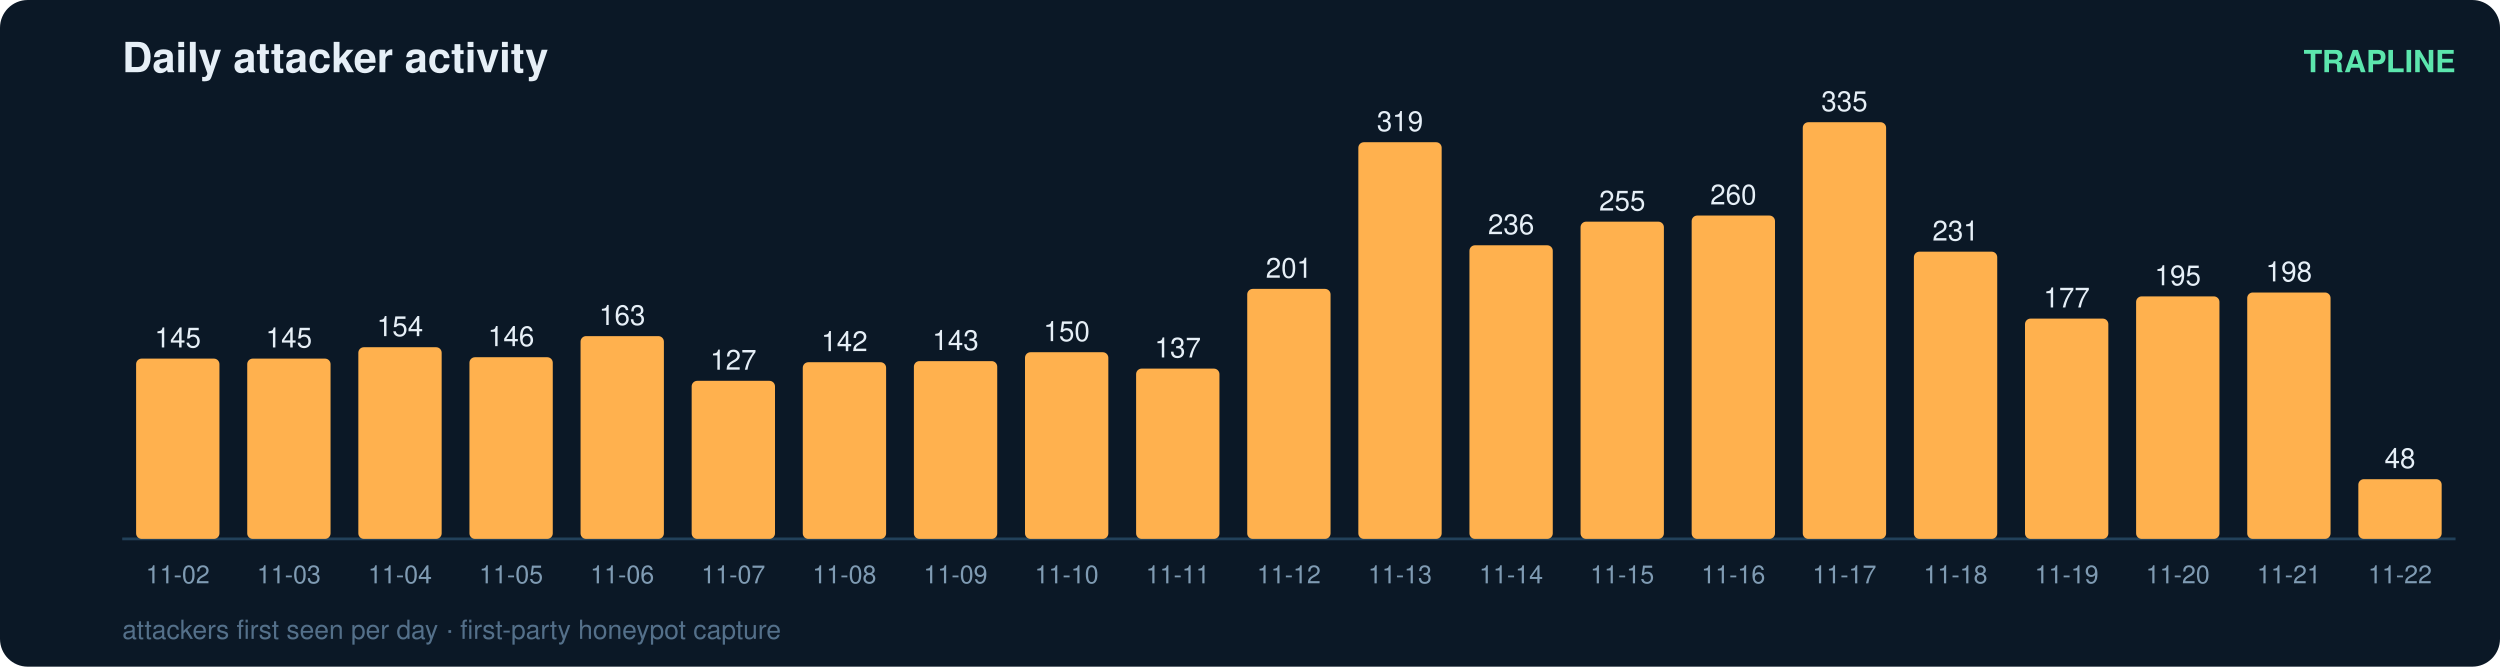
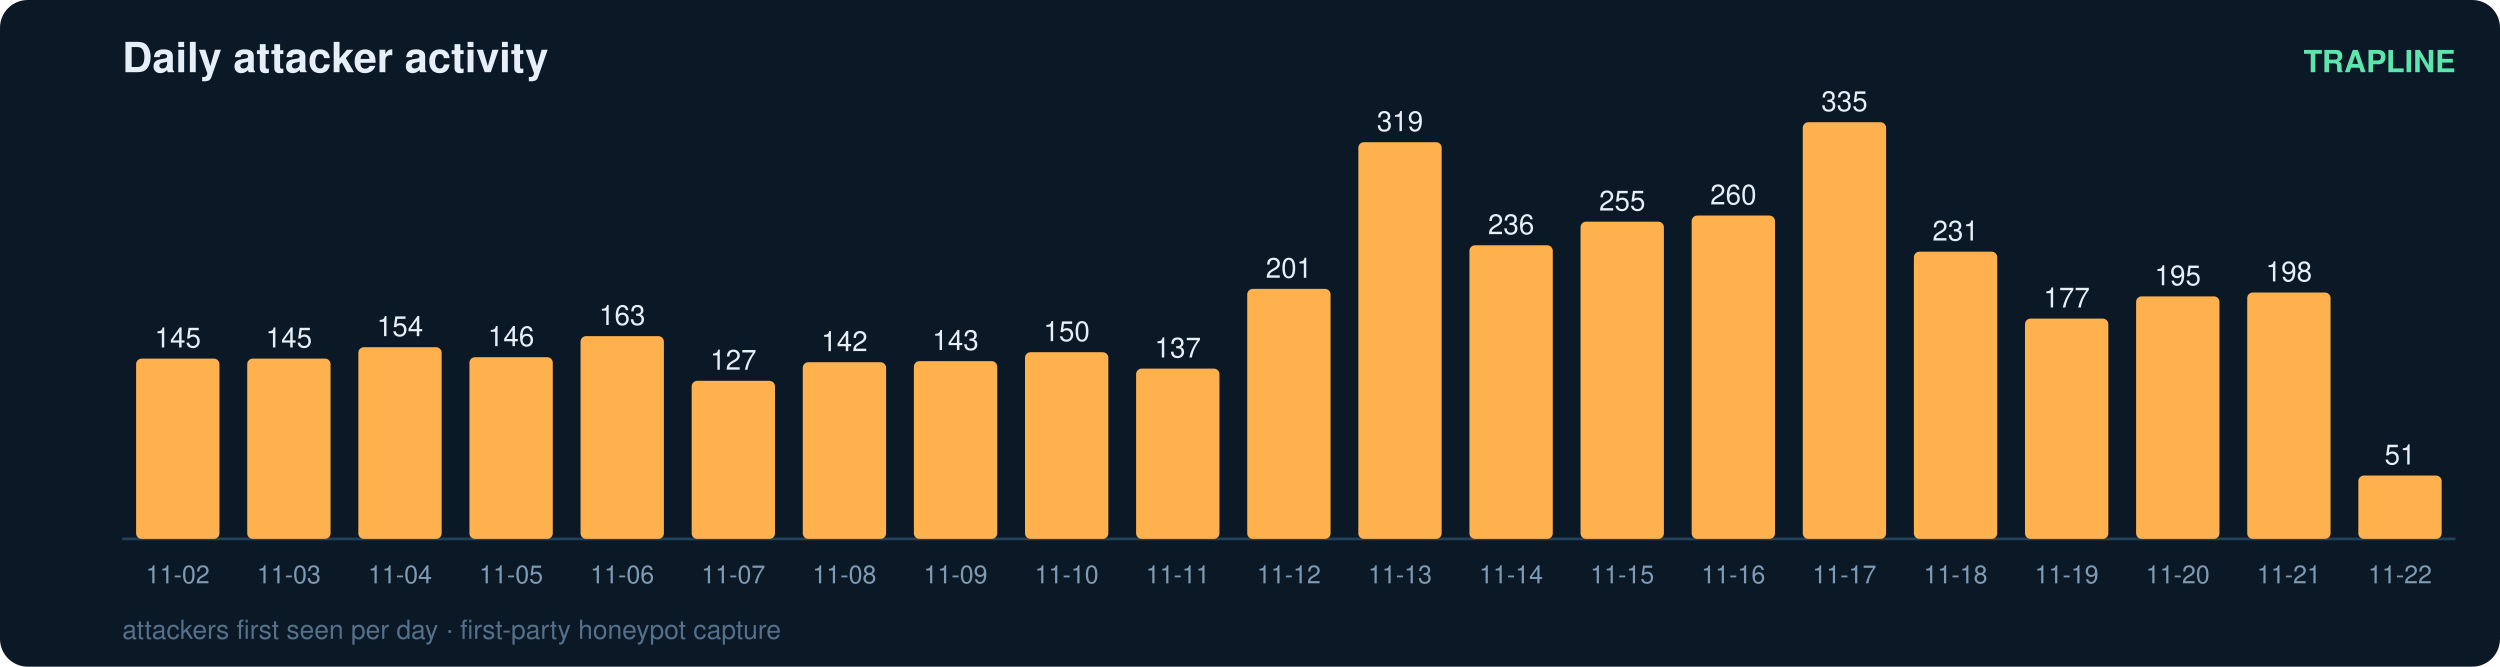
<svg xmlns="http://www.w3.org/2000/svg" width="900" height="240" viewBox="0 0 900 240" font-family="ui-sans-serif,Segoe UI,Helvetica,Arial">
  <rect width="900" height="240" rx="10" fill="#0b1826" />
  <text x="44" y="26" fill="#e6eff7" font-size="15" font-weight="700">Daily attacker activity</text>
  <text x="884" y="26" fill="#5ce6ad" font-size="11" text-anchor="end" font-weight="600">TRAPLINE</text>
  <line x1="44" y1="194" x2="884" y2="194" stroke="#22415a" stroke-width="1" />
  <rect x="49" y="129.1" width="30" height="64.9" rx="2" fill="#ffb14e" />
  <text x="64.0" y="125.1" fill="#e6eff7" font-size="10" text-anchor="middle" font-variant-numeric="tabular-nums">145</text>
  <text x="64.0" y="210.0" fill="#7f9bb3" font-size="9" text-anchor="middle">11-02</text>
  <rect x="89" y="129.1" width="30" height="64.9" rx="2" fill="#ffb14e" />
  <text x="104.0" y="125.1" fill="#e6eff7" font-size="10" text-anchor="middle" font-variant-numeric="tabular-nums">145</text>
  <text x="104.0" y="210.0" fill="#7f9bb3" font-size="9" text-anchor="middle">11-03</text>
  <rect x="129" y="125.0" width="30" height="69.0" rx="2" fill="#ffb14e" />
  <text x="144.0" y="121.0" fill="#e6eff7" font-size="10" text-anchor="middle" font-variant-numeric="tabular-nums">154</text>
  <text x="144.0" y="210.0" fill="#7f9bb3" font-size="9" text-anchor="middle">11-04</text>
  <rect x="169" y="128.6" width="30" height="65.4" rx="2" fill="#ffb14e" />
  <text x="184.0" y="124.6" fill="#e6eff7" font-size="10" text-anchor="middle" font-variant-numeric="tabular-nums">146</text>
  <text x="184.0" y="210.0" fill="#7f9bb3" font-size="9" text-anchor="middle">11-05</text>
  <rect x="209" y="121.0" width="30" height="73.0" rx="2" fill="#ffb14e" />
  <text x="224.0" y="117.0" fill="#e6eff7" font-size="10" text-anchor="middle" font-variant-numeric="tabular-nums">163</text>
  <text x="224.0" y="210.0" fill="#7f9bb3" font-size="9" text-anchor="middle">11-06</text>
  <rect x="249" y="137.1" width="30" height="56.9" rx="2" fill="#ffb14e" />
  <text x="264.0" y="133.1" fill="#e6eff7" font-size="10" text-anchor="middle" font-variant-numeric="tabular-nums">127</text>
  <text x="264.0" y="210.0" fill="#7f9bb3" font-size="9" text-anchor="middle">11-07</text>
  <rect x="289" y="130.4" width="30" height="63.6" rx="2" fill="#ffb14e" />
  <text x="304.0" y="126.4" fill="#e6eff7" font-size="10" text-anchor="middle" font-variant-numeric="tabular-nums">142</text>
  <text x="304.0" y="210.0" fill="#7f9bb3" font-size="9" text-anchor="middle">11-08</text>
  <rect x="329" y="130.0" width="30" height="64.0" rx="2" fill="#ffb14e" />
  <text x="344.0" y="126.0" fill="#e6eff7" font-size="10" text-anchor="middle" font-variant-numeric="tabular-nums">143</text>
  <text x="344.0" y="210.0" fill="#7f9bb3" font-size="9" text-anchor="middle">11-09</text>
  <rect x="369" y="126.8" width="30" height="67.2" rx="2" fill="#ffb14e" />
  <text x="384.0" y="122.8" fill="#e6eff7" font-size="10" text-anchor="middle" font-variant-numeric="tabular-nums">150</text>
  <text x="384.0" y="210.0" fill="#7f9bb3" font-size="9" text-anchor="middle">11-10</text>
  <rect x="409" y="132.7" width="30" height="61.3" rx="2" fill="#ffb14e" />
  <text x="424.0" y="128.7" fill="#e6eff7" font-size="10" text-anchor="middle" font-variant-numeric="tabular-nums">137</text>
  <text x="424.0" y="210.0" fill="#7f9bb3" font-size="9" text-anchor="middle">11-11</text>
  <rect x="449" y="104.0" width="30" height="90.0" rx="2" fill="#ffb14e" />
  <text x="464.0" y="100.0" fill="#e6eff7" font-size="10" text-anchor="middle" font-variant-numeric="tabular-nums">201</text>
  <text x="464.0" y="210.0" fill="#7f9bb3" font-size="9" text-anchor="middle">11-12</text>
  <rect x="489" y="51.2" width="30" height="142.8" rx="2" fill="#ffb14e" />
  <text x="504.0" y="47.2" fill="#e6eff7" font-size="10" text-anchor="middle" font-variant-numeric="tabular-nums">319</text>
  <text x="504.0" y="210.0" fill="#7f9bb3" font-size="9" text-anchor="middle">11-13</text>
  <rect x="529" y="88.3" width="30" height="105.7" rx="2" fill="#ffb14e" />
  <text x="544.0" y="84.3" fill="#e6eff7" font-size="10" text-anchor="middle" font-variant-numeric="tabular-nums">236</text>
  <text x="544.0" y="210.0" fill="#7f9bb3" font-size="9" text-anchor="middle">11-14</text>
  <rect x="569" y="79.8" width="30" height="114.2" rx="2" fill="#ffb14e" />
  <text x="584.0" y="75.8" fill="#e6eff7" font-size="10" text-anchor="middle" font-variant-numeric="tabular-nums">255</text>
  <text x="584.0" y="210.0" fill="#7f9bb3" font-size="9" text-anchor="middle">11-15</text>
  <rect x="609" y="77.6" width="30" height="116.4" rx="2" fill="#ffb14e" />
  <text x="624.0" y="73.6" fill="#e6eff7" font-size="10" text-anchor="middle" font-variant-numeric="tabular-nums">260</text>
  <text x="624.0" y="210.0" fill="#7f9bb3" font-size="9" text-anchor="middle">11-16</text>
  <rect x="649" y="44.0" width="30" height="150.0" rx="2" fill="#ffb14e" />
  <text x="664.0" y="40.0" fill="#e6eff7" font-size="10" text-anchor="middle" font-variant-numeric="tabular-nums">335</text>
  <text x="664.0" y="210.0" fill="#7f9bb3" font-size="9" text-anchor="middle">11-17</text>
  <rect x="689" y="90.6" width="30" height="103.4" rx="2" fill="#ffb14e" />
  <text x="704.0" y="86.6" fill="#e6eff7" font-size="10" text-anchor="middle" font-variant-numeric="tabular-nums">231</text>
  <text x="704.0" y="210.0" fill="#7f9bb3" font-size="9" text-anchor="middle">11-18</text>
  <rect x="729" y="114.7" width="30" height="79.3" rx="2" fill="#ffb14e" />
  <text x="744.0" y="110.7" fill="#e6eff7" font-size="10" text-anchor="middle" font-variant-numeric="tabular-nums">177</text>
  <text x="744.0" y="210.0" fill="#7f9bb3" font-size="9" text-anchor="middle">11-19</text>
  <rect x="769" y="106.7" width="30" height="87.3" rx="2" fill="#ffb14e" />
  <text x="784.0" y="102.7" fill="#e6eff7" font-size="10" text-anchor="middle" font-variant-numeric="tabular-nums">195</text>
  <text x="784.0" y="210.0" fill="#7f9bb3" font-size="9" text-anchor="middle">11-20</text>
  <rect x="809" y="105.3" width="30" height="88.7" rx="2" fill="#ffb14e" />
  <text x="824.0" y="101.3" fill="#e6eff7" font-size="10" text-anchor="middle" font-variant-numeric="tabular-nums">198</text>
  <text x="824.0" y="210.0" fill="#7f9bb3" font-size="9" text-anchor="middle">11-21</text>
-   <rect x="849" y="172.5" width="30" height="21.5" rx="2" fill="#ffb14e" />
-   <text x="864.0" y="168.5" fill="#e6eff7" font-size="10" text-anchor="middle" font-variant-numeric="tabular-nums">48</text>
+   <rect x="849" y="171.2" width="30" height="22.8" rx="2" fill="#ffb14e" />
+   <text x="864.0" y="167.2" fill="#e6eff7" font-size="10" text-anchor="middle" font-variant-numeric="tabular-nums">51</text>
  <text x="864.0" y="210.0" fill="#7f9bb3" font-size="9" text-anchor="middle">11-22</text>
  <text x="44" y="230" fill="#54708a" font-size="9.5">attackers first seen per day · first-party honeypot capture</text>
</svg>
